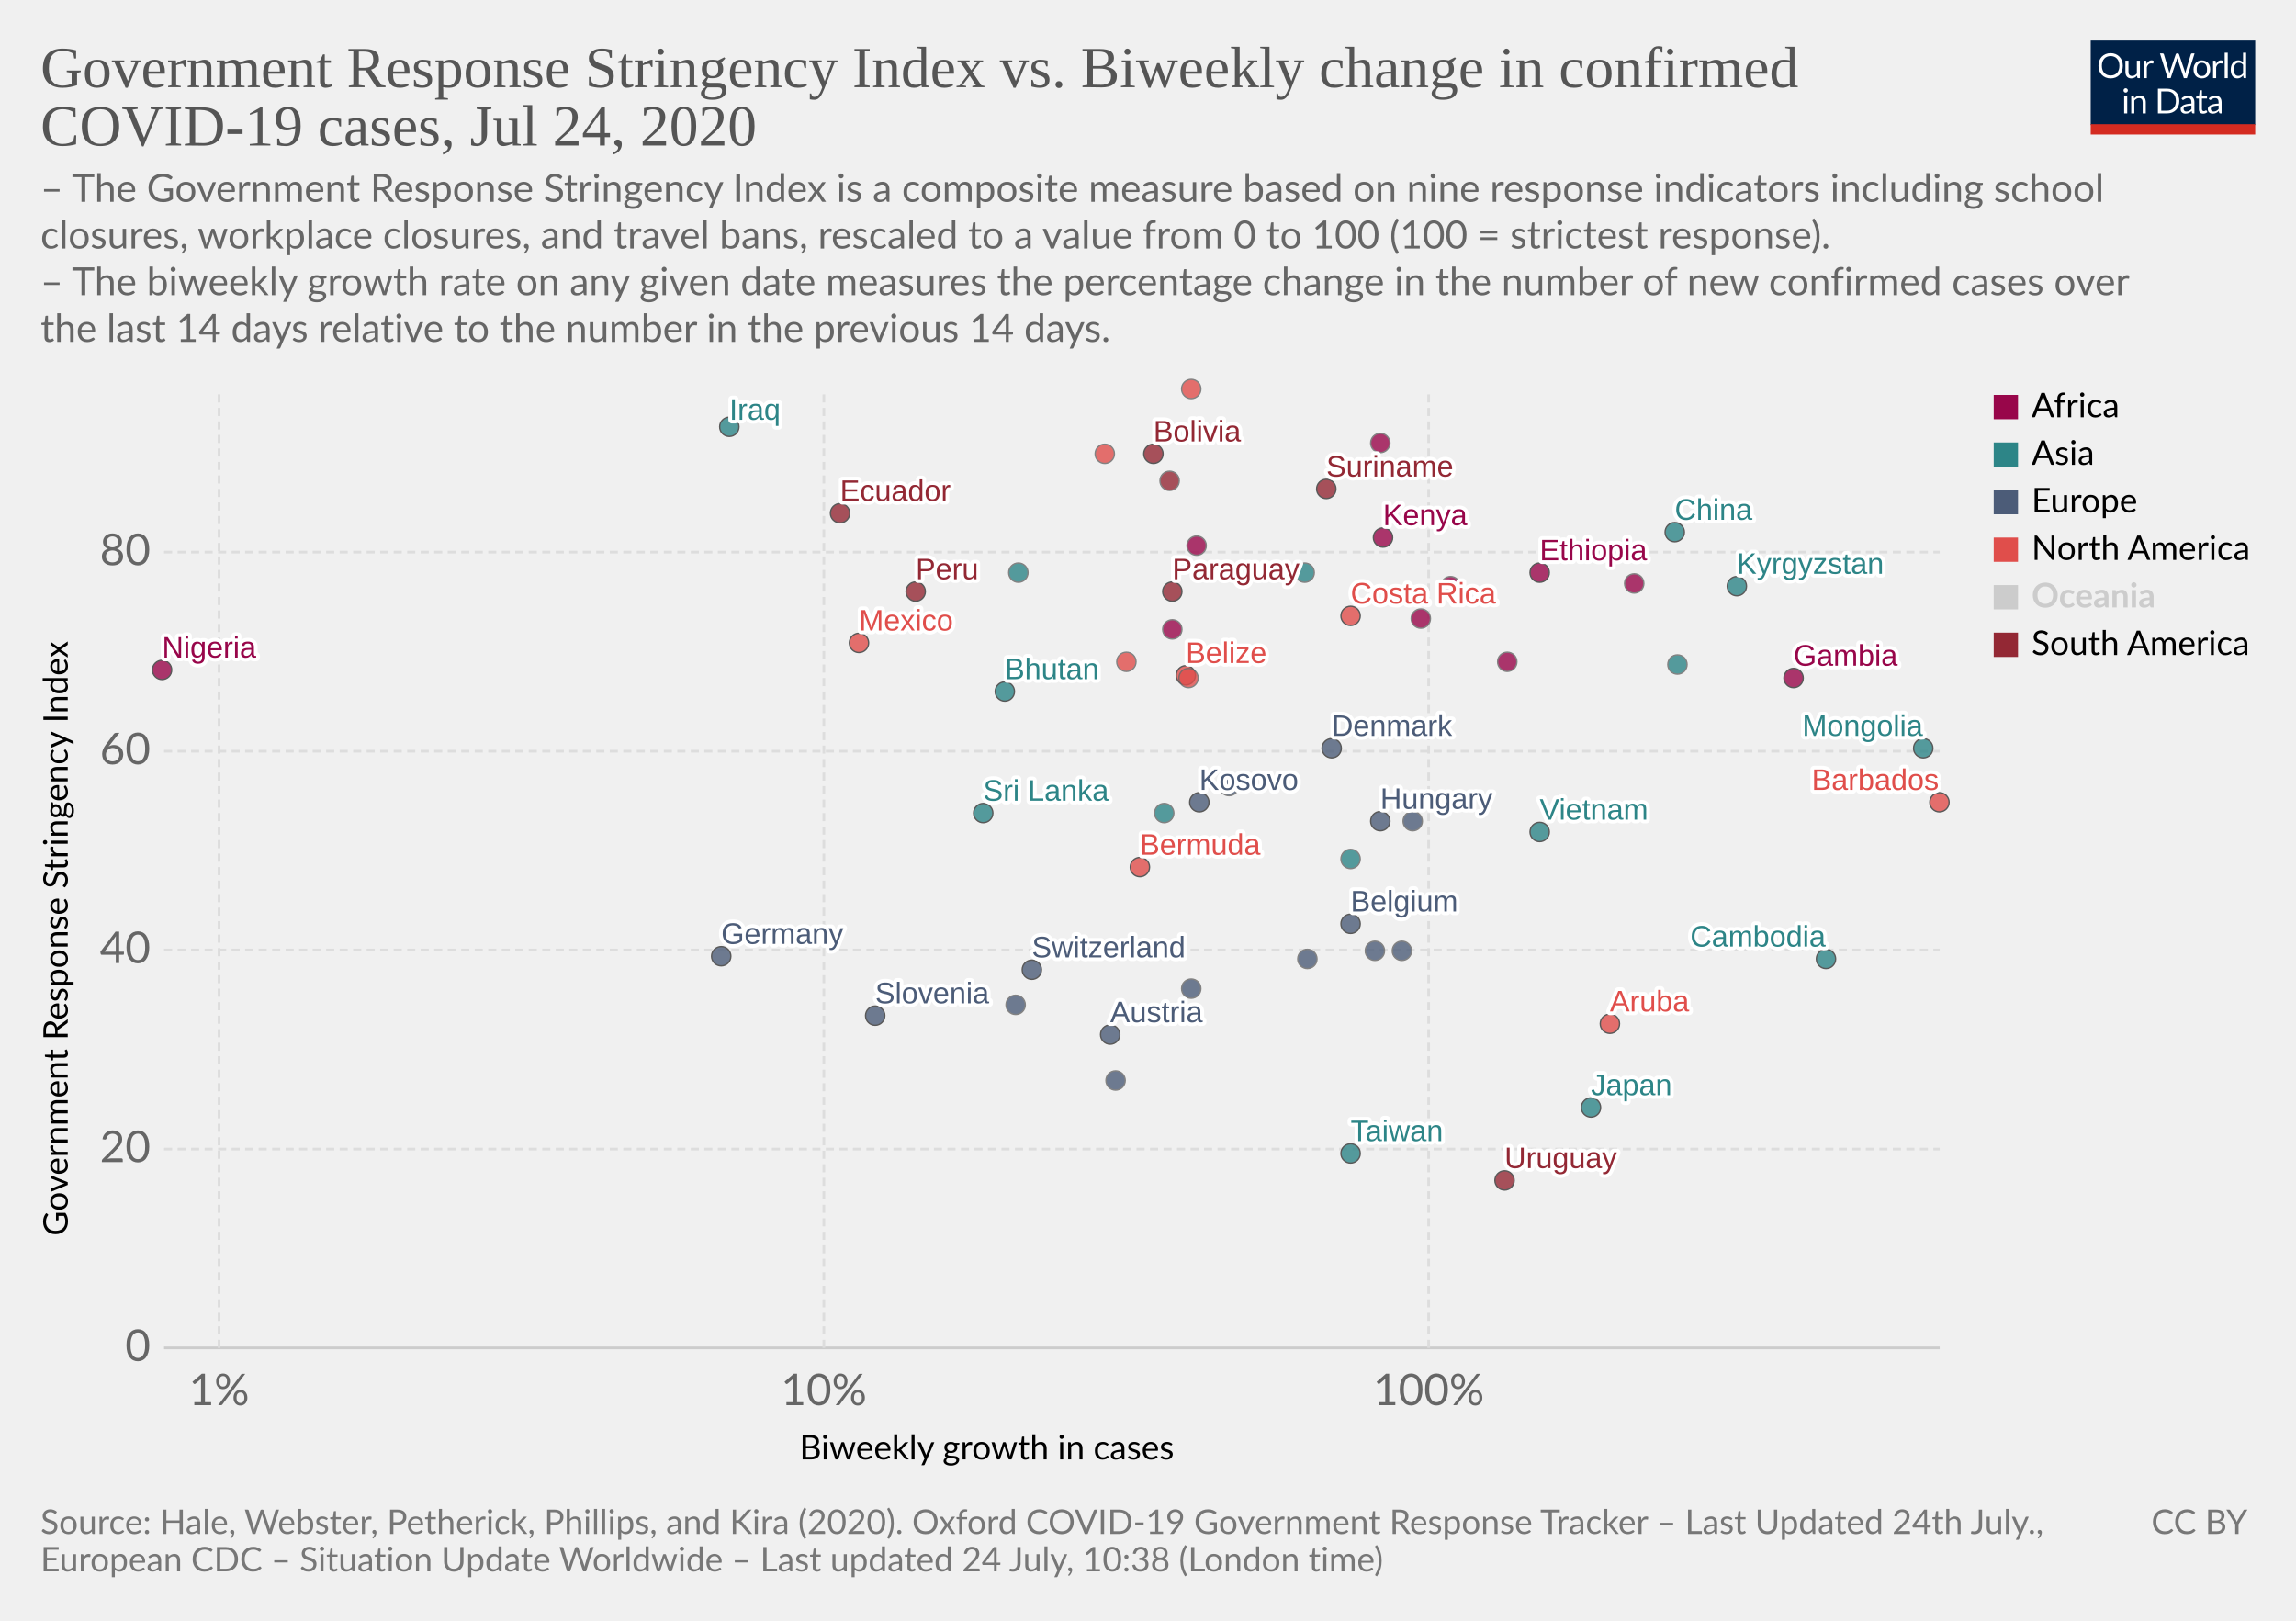
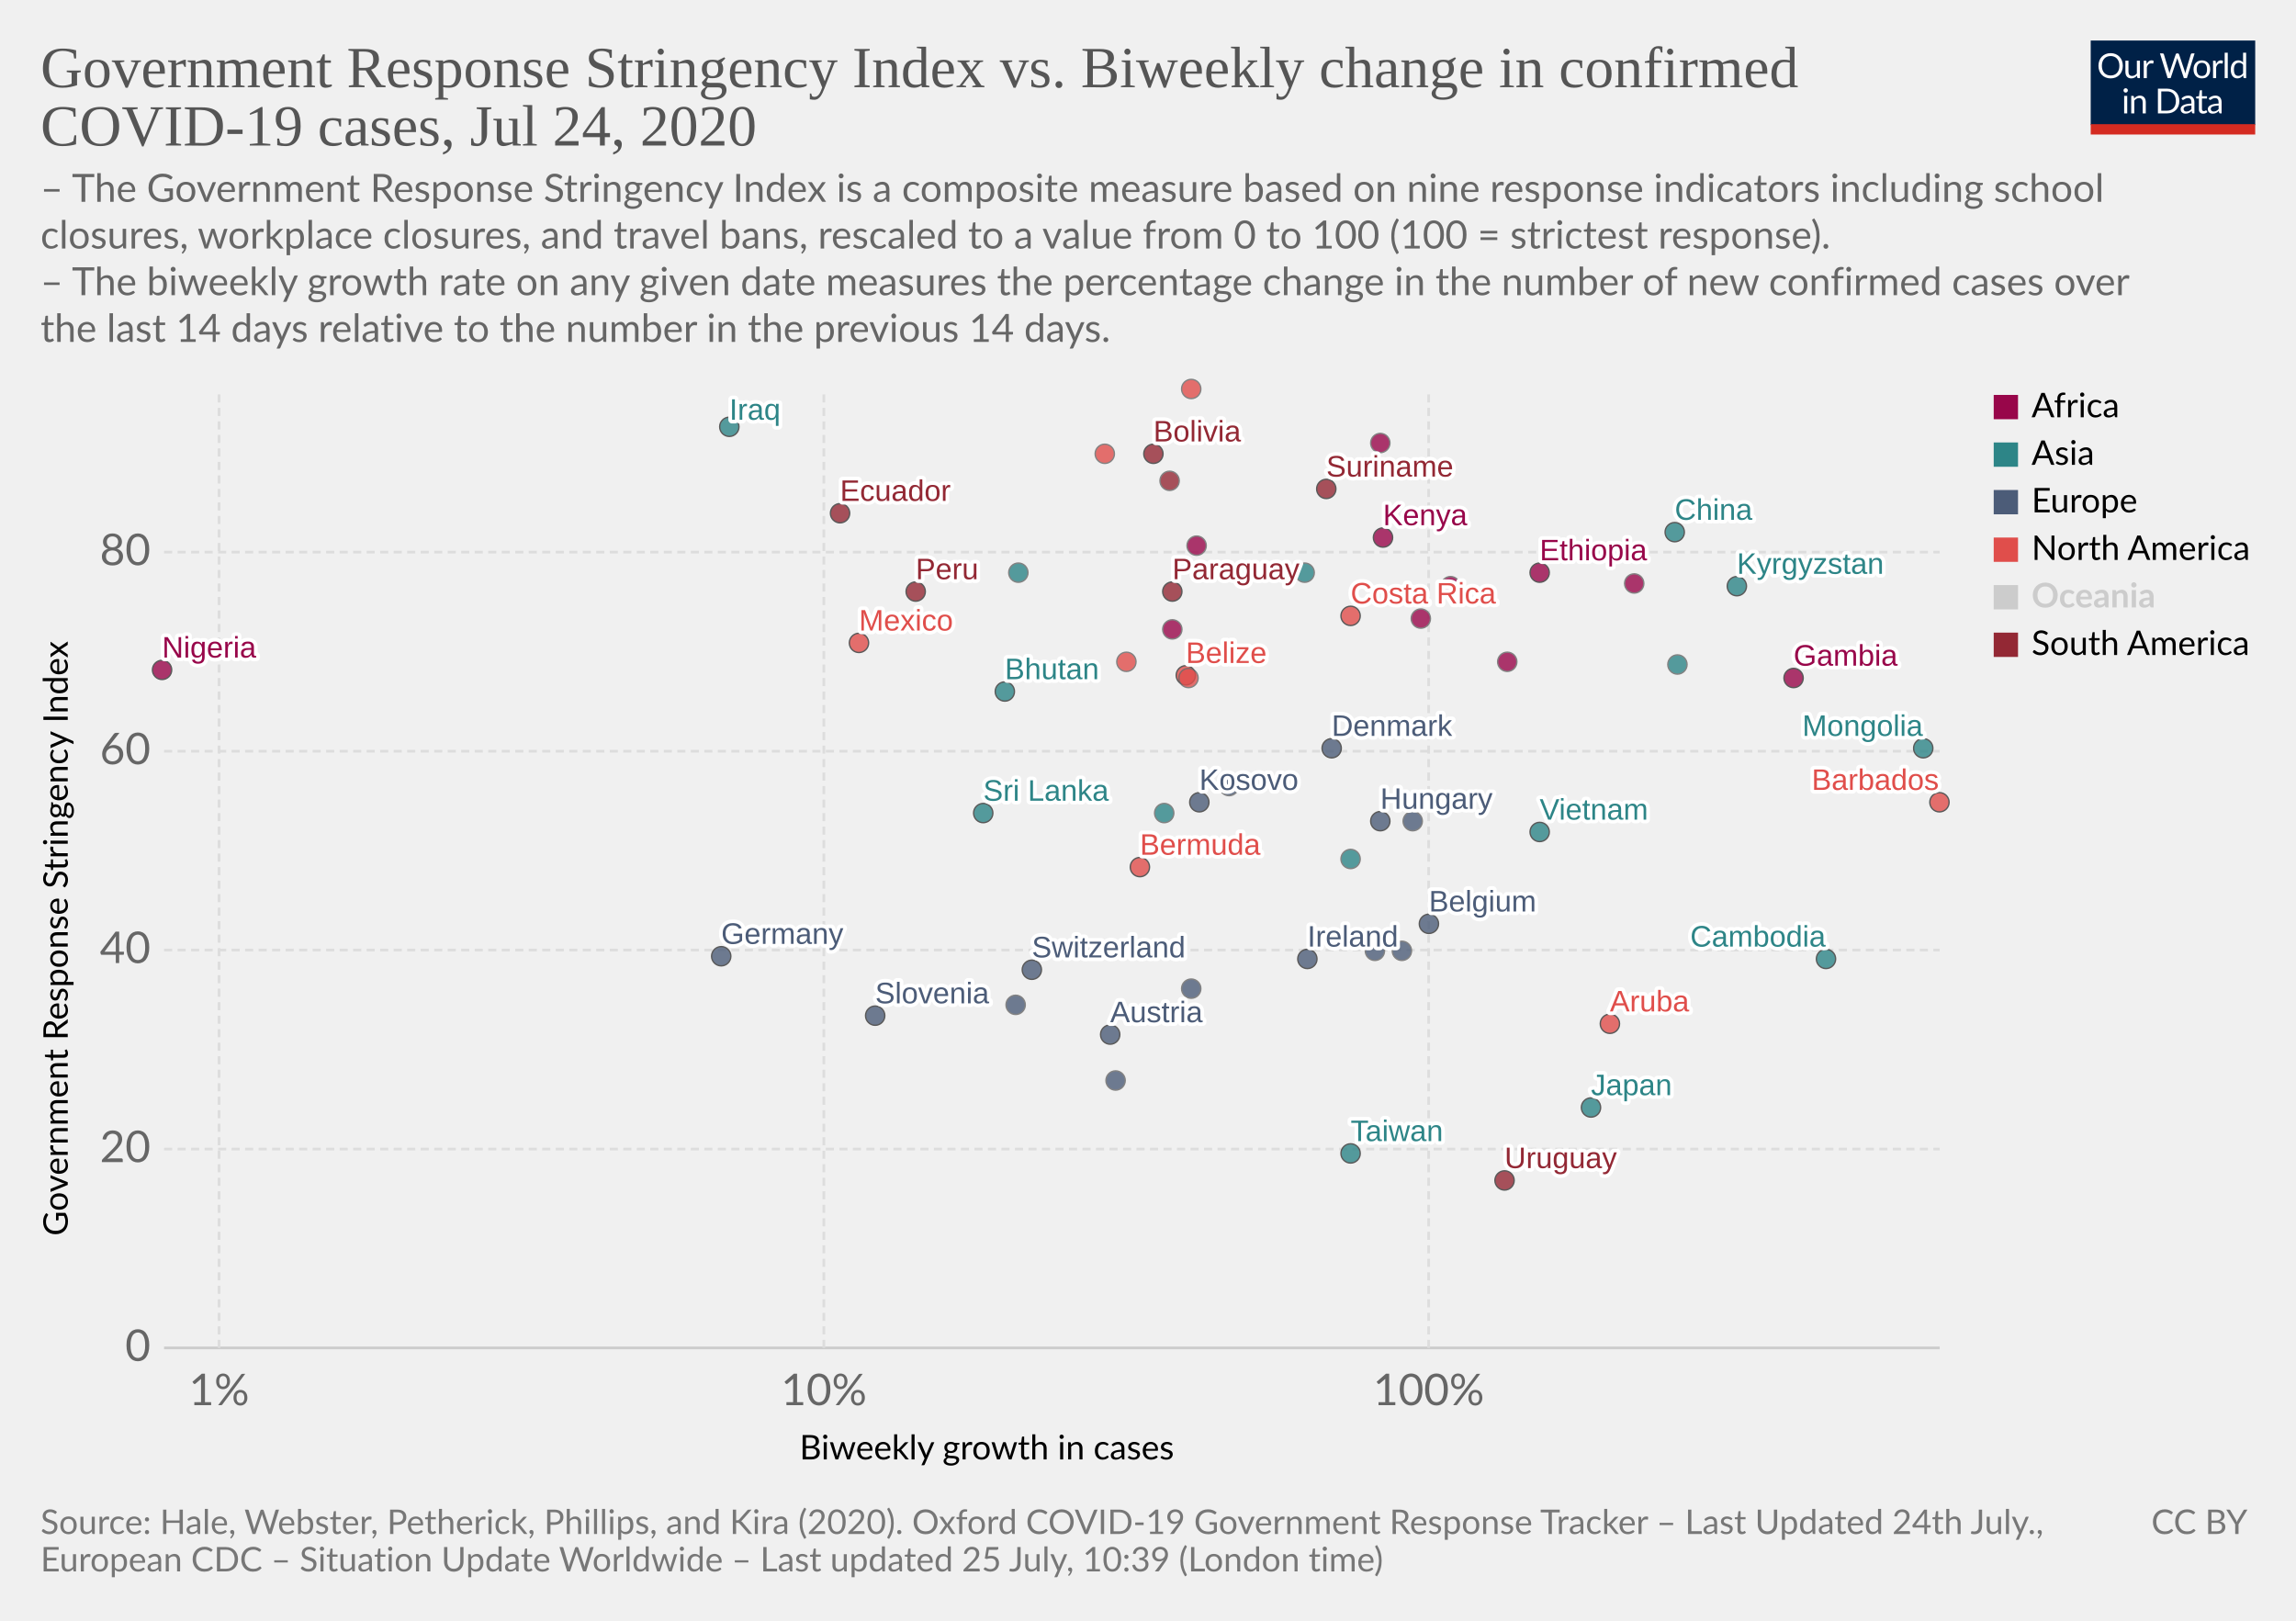
<svg xmlns="http://www.w3.org/2000/svg" version="1.1" style="background-color:#fff;-webkit-font-smoothing:antialiased" width="850" height="600" viewBox="0 0 850 600" font-family="Lato,'Helvetica Neue',Helvetica,Arial,sans-serif" font-size="18" text-rendering="optimizeLegibility">
  <g class="HeaderView">
    <g transform="matrix(.29 0 0 .29 774 15)">
      <svg width="210" height="120" viewBox="0 0 210 120" fill="none">
        <g clip-path="url(#clip0)">
          <path d="M0 0h210v107.89H0V0z" fill="#002147" />
          <path d="M40.98 32.25c0 2.36-.38 4.53-1.12 6.51a14.26 14.26 0 01-8.1 8.4c-1.9.78-4.02 1.17-6.34 1.17a16.6 16.6 0 01-6.33-1.17 14.31 14.31 0 01-8.08-8.4 18.29 18.29 0 01-1.12-6.51c0-2.36.38-4.53 1.12-6.5a14.32 14.32 0 018.07-8.44c1.92-.8 4.03-1.19 6.34-1.19 2.32 0 4.43.4 6.34 1.19 1.92.8 3.56 1.9 4.93 3.34a14.87 14.87 0 013.17 5.1 18.1 18.1 0 011.12 6.5zm-4.38 0c0-1.94-.26-3.68-.8-5.22a10.91 10.91 0 00-2.24-3.89 9.68 9.68 0 00-3.52-2.46 11.95 11.95 0 00-4.62-.86c-1.68 0-3.21.28-4.6.86a9.88 9.88 0 00-3.54 2.46 10.91 10.91 0 00-2.24 3.9c-.53 1.53-.8 3.27-.8 5.2 0 1.94.27 3.68.8 5.22a11.17 11.17 0 002.24 3.9 10.01 10.01 0 003.55 2.44c1.38.56 2.9.83 4.6.83 1.7 0 3.24-.27 4.61-.83a9.8 9.8 0 003.52-2.44 11.17 11.17 0 002.25-3.9c.53-1.54.8-3.28.8-5.21zm26.22-6.54V48H60.5c-.56 0-.9-.27-1.05-.81l-.31-2.4a12.45 12.45 0 01-3.26 2.6c-1.2.64-2.58.96-4.13.96-1.22 0-2.3-.2-3.24-.6a6.52 6.52 0 01-2.33-1.7 7.37 7.37 0 01-1.43-2.67c-.3-1.04-.46-2.2-.46-3.45V25.7h3.91v14.22c0 1.68.38 2.99 1.15 3.91.77.93 1.96 1.39 3.54 1.39 1.16 0 2.24-.27 3.23-.82a10.42 10.42 0 002.8-2.28V25.7h3.91zm8.61 4.47a9.94 9.94 0 012.6-3.56 5.64 5.64 0 013.76-1.3c.47 0 .92.05 1.34.15.44.1.83.27 1.17.49l-.3 2.92c-.09.37-.3.55-.66.55-.2 0-.5-.04-.9-.13a6.21 6.21 0 00-3.24.18c-.54.2-1.03.5-1.47.92-.42.4-.81.9-1.17 1.5-.33.58-.64 1.26-.92 2.02V48H67.7V25.71h2.25c.42 0 .72.08.88.25.16.16.27.44.33.83l.26 3.39zm61.16-13.7L122.75 48h-3.82l-7.99-24.05a21.95 21.95 0 01-.42-1.58 38.36 38.36 0 01-.44 1.58L102.05 48h-3.83L88.4 16.47h3.54c.38 0 .7.1.95.29.26.2.43.43.5.73l6.52 21.9c.1.4.2.83.28 1.28.1.46.2.94.29 1.46l.3-1.46c.12-.47.25-.9.38-1.27l7.41-21.91c.1-.25.26-.48.51-.69.27-.22.58-.33.95-.33h1.23c.38 0 .69.1.92.29.24.2.41.43.53.73l7.4 21.9a28.4 28.4 0 01.68 2.62 29.52 29.52 0 01.52-2.61l6.54-21.91c.07-.27.23-.5.48-.7.27-.21.58-.32.95-.32h3.32zm9.35 8.88c1.63 0 3.1.27 4.4.82a9.43 9.43 0 015.46 5.94c.5 1.4.74 2.98.74 4.73 0 1.76-.25 3.34-.74 4.75a9.43 9.43 0 01-5.46 5.92c-1.3.52-2.77.79-4.4.79-1.64 0-3.12-.27-4.44-.8a9.42 9.42 0 01-3.35-2.3c-.92-1-1.63-2.2-2.13-3.61-.49-1.41-.73-3-.73-4.75s.24-3.33.73-4.73c.5-1.43 1.2-2.64 2.13-3.63a9.4 9.4 0 013.35-2.31c1.32-.55 2.8-.82 4.44-.82zm0 19.89c2.2 0 3.84-.73 4.93-2.2 1.08-1.48 1.63-3.54 1.63-6.18 0-2.66-.55-4.72-1.63-6.2-1.09-1.49-2.73-2.23-4.93-2.23-1.12 0-2.09.2-2.93.57a5.7 5.7 0 00-2.06 1.65 7.5 7.5 0 00-1.24 2.67c-.26 1.04-.4 2.22-.4 3.54 0 2.64.55 4.7 1.64 6.18 1.1 1.47 2.76 2.2 4.99 2.2zm17.97-15.07a9.94 9.94 0 012.6-3.56 5.64 5.64 0 013.76-1.3c.47 0 .91.05 1.34.15.44.1.83.27 1.16.49l-.28 2.92c-.09.37-.31.55-.66.55-.2 0-.5-.04-.9-.13a6.2 6.2 0 00-3.24.18c-.54.2-1.03.5-1.47.92-.43.4-.82.9-1.17 1.5a13.1 13.1 0 00-.92 2.02V48h-3.94V25.71h2.24c.43 0 .72.08.88.25.17.16.28.44.33.83l.27 3.39zm15.04-14.59V48h-3.92V15.6h3.92zm19.55 15.43a6.22 6.22 0 00-2.38-2.05 6.7 6.7 0 00-2.86-.6c-2.07 0-3.66.75-4.77 2.23-1.12 1.48-1.68 3.6-1.68 6.33 0 1.46.13 2.7.38 3.74a7.29 7.29 0 001.1 2.56 4.35 4.35 0 001.78 1.45c.7.3 1.5.46 2.4.46 1.29 0 2.41-.3 3.36-.88a9.6 9.6 0 002.67-2.49V31.02zm3.91-15.43V48h-2.33c-.56 0-.9-.27-1.06-.81l-.35-2.71a12.13 12.13 0 01-3.25 2.77 8.28 8.28 0 01-4.23 1.06 7.31 7.31 0 01-6.14-2.9c-.73-.96-1.3-2.15-1.69-3.57a18.35 18.35 0 01.07-9.48 11.29 11.29 0 011.89-3.7 8.7 8.7 0 017.06-3.34 7.96 7.96 0 016.12 2.62V15.59h3.91zM46.61 70.71V93H42.7V70.71h3.91zm.84-7c0 .39-.08.75-.24 1.09a2.81 2.81 0 01-1.52 1.47 2.67 2.67 0 01-2.16 0 2.9 2.9 0 01-1.45-1.47 2.67 2.67 0 010-2.16c.15-.35.35-.65.6-.9.25-.27.53-.47.85-.62a2.67 2.67 0 012.16 0c.35.15.65.35.9.62.27.25.47.55.62.9.16.34.24.7.24 1.08zm7.97 10.24c.49-.54 1-1.04 1.54-1.48a9.85 9.85 0 013.66-1.84 8.96 8.96 0 015.43.35c.94.4 1.72.97 2.33 1.71a7.36 7.36 0 011.43 2.67c.32 1.04.49 2.19.49 3.45V93h-3.94V78.81c0-1.69-.4-3-1.17-3.92-.76-.93-1.93-1.4-3.5-1.4a6.6 6.6 0 00-3.25.83c-1 .56-1.92 1.31-2.77 2.27V93h-3.94V70.71h2.35c.56 0 .9.28 1.04.82l.3 2.42zm57.7 3.3c0 2.36-.37 4.5-1.11 6.44a14.3 14.3 0 01-3.17 4.98 14.1 14.1 0 01-4.93 3.2c-1.9.76-4.02 1.13-6.33 1.13H85.8V61.47h11.77c2.31 0 4.42.39 6.33 1.15a13.8 13.8 0 018.1 8.18 17.75 17.75 0 011.12 6.45zm-4.37 0c0-1.94-.26-3.67-.8-5.2a10.94 10.94 0 00-2.23-3.87 9.57 9.57 0 00-3.53-2.42 12.23 12.23 0 00-4.61-.83h-7.5v24.62h7.5c1.7 0 3.24-.28 4.61-.84a9.7 9.7 0 003.53-2.4 10.94 10.94 0 002.24-3.87c.53-1.53.8-3.26.8-5.2zm19.8 5.72c-1.8.06-3.34.2-4.62.44-1.26.22-2.3.51-3.1.88-.8.36-1.37.8-1.74 1.3-.35.5-.53 1.05-.53 1.67 0 .58.1 1.1.3 1.52a3 3 0 00.76 1.05c.34.27.73.46 1.17.6.45.11.94.17 1.45.17a7.28 7.28 0 003.5-.81 11.95 11.95 0 002.82-2.2v-4.62zm-12.65-9.11a12.73 12.73 0 013.98-2.66c1.43-.59 3-.88 4.73-.88 1.25 0 2.36.2 3.33.61a6.81 6.81 0 013.94 4.38c.33 1.04.5 2.19.5 3.43V93h-1.74a1.8 1.8 0 01-.88-.18c-.2-.13-.36-.38-.48-.74l-.44-2.12c-.59.55-1.16 1.03-1.72 1.46a9.48 9.48 0 01-3.74 1.7c-.69.15-1.46.23-2.3.23-.87 0-1.69-.12-2.45-.35a5.34 5.34 0 01-3.34-2.93 6.64 6.64 0 01-.49-2.64c0-.88.25-1.72.73-2.53a6.33 6.33 0 012.35-2.17c1.09-.63 2.5-1.15 4.25-1.54 1.75-.41 3.89-.65 6.42-.7v-1.75c0-1.73-.37-3.03-1.12-3.91-.75-.9-1.84-1.34-3.28-1.34-.97 0-1.78.12-2.44.37-.64.23-1.2.5-1.7.81l-1.23.82c-.33.23-.67.35-1 .35-.27 0-.5-.07-.69-.2a2.1 2.1 0 01-.48-.53l-.7-1.25zm27.67 19.5c-1.76 0-3.12-.5-4.07-1.48-.94-.98-1.41-2.4-1.41-4.25V74h-2.68a.9.9 0 01-.6-.2c-.16-.14-.24-.36-.24-.66v-1.56l3.65-.46.9-6.89a.9.9 0 01.29-.52.88.88 0 01.62-.22H142v7.67h6.44V74H142v13.38c0 .94.22 1.63.68 2.09.45.45 1.04.68 1.76.68a3.21 3.21 0 001.85-.53l.55-.35c.16-.12.3-.18.41-.18.2 0 .4.13.55.38l1.15 1.87a7.45 7.45 0 01-2.44 1.5c-.96.35-1.94.52-2.95.52zm19.68-10.4c-1.8.07-3.34.21-4.62.45-1.26.22-2.3.51-3.1.88-.8.36-1.37.8-1.74 1.3-.35.5-.53 1.05-.53 1.67 0 .58.1 1.1.3 1.52.18.42.44.77.76 1.05.34.27.73.46 1.17.6.45.11.94.17 1.45.17a7.3 7.3 0 003.5-.81 12.04 12.04 0 002.82-2.2v-4.62zm-12.65-9.1a12.72 12.72 0 013.99-2.66c1.42-.59 3-.88 4.72-.88 1.25 0 2.36.2 3.33.61a6.81 6.81 0 013.94 4.38c.33 1.04.5 2.19.5 3.43V93h-1.74a1.8 1.8 0 01-.88-.18c-.2-.13-.36-.38-.48-.74l-.44-2.12c-.59.55-1.16 1.03-1.72 1.46a9.48 9.48 0 01-3.74 1.7c-.69.15-1.46.23-2.3.23-.87 0-1.69-.12-2.45-.35a5.33 5.33 0 01-3.34-2.93 6.62 6.62 0 01-.49-2.64c0-.88.25-1.72.73-2.53a6.33 6.33 0 012.35-2.17c1.09-.63 2.5-1.15 4.25-1.54a31.2 31.2 0 016.42-.7v-1.75c0-1.73-.37-3.03-1.12-3.91-.75-.9-1.84-1.34-3.28-1.34-.97 0-1.78.12-2.44.37-.64.23-1.2.5-1.7.81-.46.3-.87.57-1.22.82-.34.23-.68.35-1.02.35-.26 0-.49-.07-.68-.2a1.88 1.88 0 01-.48-.53l-.7-1.25z" fill="#fff" />
          <path fill="#D42B21" d="M0 106.79h210V120H0z" />
        </g>
        <defs>
          <clipPath id="clip0">
            <path fill="#fff" d="M0 0h210v120H0z" />
          </clipPath>
        </defs>
      </svg>
    </g>
    <a href="https://ourworldindata.org/grapher/government-response-stringency-index-vs-biweekly-change-in-confirmed-covid-19-cases" target="_blank" font-family="&quot;Playfair Display&quot;,Georgia,&quot;Times New Roman&quot;,serif">
      <text font-size="21.6" x="15" y="32.3" fill="#555">
        <tspan x="15" y="32.28">Government Response Stringency Index vs. Biweekly change in confirmed</tspan>
        <tspan x="15" y="53.88">COVID-19 cases, Jul 24, 2020</tspan>
      </text>
    </a>
    <text font-size="14.4" x="15" y="74.7" fill="#666">
      <tspan x="15" y="74.72">– The Government Response Stringency Index is a composite measure based on nine response indicators including school</tspan>
      <tspan x="15" y="92">closures, workplace closures, and travel bans, rescaled to a value from 0 to 100 (100 = strictest response).</tspan>
      <tspan x="15" y="109.28"> – The biweekly growth rate on any given date measures the percentage change in the number of new confirmed cases over</tspan>
      <tspan x="15" y="126.56">the last 14 days relative to the number in the previous 14 days.</tspan>
    </text>
  </g>
  <g class="ScatterPlot">
    <g class="AxisBoxView">
      <g class="HorizontalAxis">
        <text font-size="12.6" x="296" y="540.3">
          <tspan x="295.99" y="540.28">Biweekly growth in cases</tspan>
        </text>
        <text x="81.1" y="520.2" fill="#666" text-anchor="middle" font-size="16.2">1%</text>
        <text x="305" y="520.2" fill="#666" text-anchor="middle" font-size="16.2">10%</text>
        <text x="528.9" y="520.2" fill="#666" text-anchor="middle" font-size="16.2">100%</text>
      </g>
      <g class="VerticalAxis">
        <text font-size="12.6" x="-457.5" y="25.1" transform="rotate(-90)">
          <tspan x="-457.5" y="25.08">Government Response Stringency Index</tspan>
        </text>
        <text x="55.74" y="499" fill="#666" dominant-baseline="middle" text-anchor="end" font-size="16.2">0</text>
        <text x="55.74" y="425.4" fill="#666" dominant-baseline="middle" text-anchor="end" font-size="16.2">20</text>
        <text x="55.74" y="351.7" fill="#666" dominant-baseline="middle" text-anchor="end" font-size="16.2">40</text>
        <text x="55.74" y="278.1" fill="#666" dominant-baseline="middle" text-anchor="end" font-size="16.2">60</text>
        <text x="55.74" y="204.4" fill="#666" dominant-baseline="middle" text-anchor="end" font-size="16.2">80</text>
      </g>
      <g class="AxisGridLines horizontalLines">
        <path stroke="#ccc" d="M60.74 499h657.35" />
        <path stroke="#ddd" stroke-dasharray="3,2" d="M60.74 425.4h657.35M60.74 351.7h657.35M60.74 278.1h657.35M60.74 204.4h657.35" />
      </g>
      <g class="AxisGridLines verticalLines" stroke="#ddd" stroke-dasharray="3,2">
        <path d="M81.1 499V144.4M305 499V144.4M528.9 499V144.4" />
      </g>
    </g>
    <g class="PointsWithLabels clickable" clip-path="url(#a)" font-family="Arial, sans-serif">
      <path fill="rgba(255,255,255,0)" d="M60.74 144.4h657.35V499H60.74z" />
      <defs>
        <clipPath id="a">
          <path d="M50.74 134.4h677.35V509H50.74z" />
        </clipPath>
      </defs>
      <g class="key-Austria_0">
        <circle cx="411" cy="383" r="3.57" fill="#4C5C78" opacity=".8" stroke="#333" stroke-width=".5" />
      </g>
      <g class="key-Belgium_0">
-         <circle cx="500" cy="342" r="3.57" fill="#4C5C78" opacity=".8" stroke="#333" stroke-width=".5" />
+         <circle cx="529" cy="342" r="3.57" fill="#4C5C78" opacity=".8" stroke="#333" stroke-width=".5" />
      </g>
      <g class="key-Bulgaria_0">
        <circle cx="441" cy="366" r="3.57" fill="#4C5C78" opacity=".8" stroke="#666" stroke-width=".5" />
      </g>
      <g class="key-Belize_0">
        <circle cx="439" cy="250" r="3.57" fill="#E04E4B" opacity=".8" stroke="#333" stroke-width=".5" />
      </g>
      <g class="key-Bermuda_0">
        <circle cx="422" cy="321" r="3.57" fill="#E04E4B" opacity=".8" stroke="#333" stroke-width=".5" />
      </g>
      <g class="key-Bolivia_0">
        <circle cx="427" cy="168" r="3.57" fill="#932834" opacity=".8" stroke="#333" stroke-width=".5" />
      </g>
      <g class="key-Barbados_0">
        <circle cx="718" cy="297" r="3.57" fill="#E04E4B" opacity=".8" stroke="#333" stroke-width=".5" />
      </g>
      <g class="key-Canada_0">
        <circle cx="440" cy="251" r="3.57" fill="#E04E4B" opacity=".8" stroke="#666" stroke-width=".5" />
      </g>
      <g class="key-Switzerland_0">
        <circle cx="382" cy="359" r="3.57" fill="#4C5C78" opacity=".8" stroke="#333" stroke-width=".5" />
      </g>
      <g class="key-China_0">
        <circle cx="620" cy="197" r="3.57" fill="#2D8587" opacity=".8" stroke="#333" stroke-width=".5" />
      </g>
      <g class="key-Costa-Rica_0">
        <circle cx="500" cy="228" r="3.57" fill="#E04E4B" opacity=".8" stroke="#333" stroke-width=".5" />
      </g>
      <g class="key-Germany_0">
        <circle cx="267" cy="354" r="3.57" fill="#4C5C78" opacity=".8" stroke="#333" stroke-width=".5" />
      </g>
      <g class="key-Denmark_0">
        <circle cx="493" cy="277" r="3.57" fill="#4C5C78" opacity=".8" stroke="#333" stroke-width=".5" />
      </g>
      <g class="key-Ecuador_0">
        <circle cx="311" cy="190" r="3.57" fill="#932834" opacity=".8" stroke="#333" stroke-width=".5" />
      </g>
      <g class="key-Ethiopia_0">
        <circle cx="570" cy="212" r="3.57" fill="#98064A" opacity=".8" stroke="#333" stroke-width=".5" />
      </g>
      <g class="key-Guinea_0">
        <circle cx="434" cy="233" r="3.57" fill="#98064A" opacity=".8" stroke="#666" stroke-width=".5" />
      </g>
      <g class="key-Suriname_0">
        <circle cx="491" cy="181" r="3.57" fill="#932834" opacity=".8" stroke="#333" stroke-width=".5" />
      </g>
      <g class="key-Uruguay_0">
        <circle cx="557" cy="437" r="3.57" fill="#932834" opacity=".8" stroke="#333" stroke-width=".5" />
      </g>
      <g class="key-Congo_0">
        <circle cx="526" cy="229" r="3.57" fill="#98064A" opacity=".8" stroke="#666" stroke-width=".5" />
      </g>
      <g class="key-Gambia_0">
        <circle cx="664" cy="251" r="3.57" fill="#98064A" opacity=".8" stroke="#333" stroke-width=".5" />
      </g>
      <g class="key-Kyrgyzstan_0">
        <circle cx="643" cy="217" r="3.57" fill="#2D8587" opacity=".8" stroke="#333" stroke-width=".5" />
      </g>
      <g class="key-Madagascar_0">
        <circle cx="558" cy="245" r="3.57" fill="#98064A" opacity=".8" stroke="#666" stroke-width=".5" />
      </g>
      <g class="key-Guatemala_0">
        <circle cx="441" cy="144" r="3.57" fill="#E04E4B" opacity=".8" stroke="#666" stroke-width=".5" />
      </g>
      <g class="key-Croatia_0">
        <circle cx="413" cy="400" r="3.57" fill="#4C5C78" opacity=".8" stroke="#666" stroke-width=".5" />
      </g>
      <g class="key-Hungary_0">
        <circle cx="511" cy="304" r="3.57" fill="#4C5C78" opacity=".8" stroke="#333" stroke-width=".5" />
      </g>
      <g class="key-India_0">
        <circle cx="483" cy="212" r="3.57" fill="#2D8587" opacity=".8" stroke="#666" stroke-width=".5" />
      </g>
      <g class="key-Ireland_0">
-         <circle cx="484" cy="355" r="3.57" fill="#4C5C78" opacity=".8" stroke="#666" stroke-width=".5" />
+         <circle cx="484" cy="355" r="3.57" fill="#4C5C78" opacity=".8" stroke="#333" stroke-width=".5" />
      </g>
      <g class="key-Iraq_0">
        <circle cx="270" cy="158" r="3.57" fill="#2D8587" opacity=".8" stroke="#333" stroke-width=".5" />
      </g>
      <g class="key-Japan_0">
        <circle cx="589" cy="410" r="3.57" fill="#2D8587" opacity=".8" stroke="#333" stroke-width=".5" />
      </g>
      <g class="key-Kenya_0">
        <circle cx="512" cy="199" r="3.57" fill="#98064A" opacity=".8" stroke="#333" stroke-width=".5" />
      </g>
      <g class="key-Cambodia_0">
        <circle cx="676" cy="355" r="3.57" fill="#2D8587" opacity=".8" stroke="#333" stroke-width=".5" />
      </g>
      <g class="key-Lebanon_0">
        <circle cx="621" cy="246" r="3.57" fill="#2D8587" opacity=".8" stroke="#666" stroke-width=".5" />
      </g>
      <g class="key-Sri-Lanka_0">
        <circle cx="364" cy="301" r="3.57" fill="#2D8587" opacity=".8" stroke="#333" stroke-width=".5" />
      </g>
      <g class="key-Mexico_0">
        <circle cx="318" cy="238" r="3.57" fill="#E04E4B" opacity=".8" stroke="#333" stroke-width=".5" />
      </g>
      <g class="key-Zimbabwe_0">
        <circle cx="605" cy="216" r="3.57" fill="#98064A" opacity=".8" stroke="#666" stroke-width=".5" />
      </g>
      <g class="key-Taiwan_0">
        <circle cx="500" cy="427" r="3.57" fill="#2D8587" opacity=".8" stroke="#333" stroke-width=".5" />
      </g>
      <g class="key-Angola_0">
        <circle cx="537" cy="217" r="3.57" fill="#98064A" opacity=".8" stroke="#666" stroke-width=".5" />
      </g>
      <g class="key-Bosnia-and-Herzegovina_0">
        <circle cx="455" cy="291" r="3.57" fill="#4C5C78" opacity=".8" stroke="#666" stroke-width=".5" />
      </g>
      <g class="key-Bhutan_0">
        <circle cx="372" cy="256" r="3.57" fill="#2D8587" opacity=".8" stroke="#333" stroke-width=".5" />
      </g>
      <g class="key-Peru_0">
        <circle cx="339" cy="219" r="3.57" fill="#932834" opacity=".8" stroke="#333" stroke-width=".5" />
      </g>
      <g class="key-Paraguay_0">
        <circle cx="434" cy="219" r="3.57" fill="#932834" opacity=".8" stroke="#333" stroke-width=".5" />
      </g>
      <g class="key-Cyprus_0">
        <circle cx="523" cy="304" r="3.57" fill="#4C5C78" opacity=".8" stroke="#666" stroke-width=".5" />
      </g>
      <g class="key-Mongolia_0">
        <circle cx="712" cy="277" r="3.57" fill="#2D8587" opacity=".8" stroke="#333" stroke-width=".5" />
      </g>
      <g class="key-Aruba_0">
        <circle cx="596" cy="379" r="3.57" fill="#E04E4B" opacity=".8" stroke="#333" stroke-width=".5" />
      </g>
      <g class="key-Libya_0">
        <circle cx="511" cy="164" r="3.57" fill="#98064A" opacity=".8" stroke="#666" stroke-width=".5" />
      </g>
      <g class="key-Kosovo_0">
        <circle cx="444" cy="297" r="3.57" fill="#4C5C78" opacity=".8" stroke="#333" stroke-width=".5" />
      </g>
      <g class="key-Nigeria_0">
        <circle cx="60" cy="248" r="3.57" fill="#98064A" opacity=".8" stroke="#333" stroke-width=".5" />
      </g>
      <g class="key-Netherlands_0">
        <circle cx="509" cy="352" r="3.57" fill="#4C5C78" opacity=".8" stroke="#666" stroke-width=".5" />
      </g>
      <g class="key-Philippines_0">
        <circle cx="377" cy="212" r="3.57" fill="#2D8587" opacity=".8" stroke="#666" stroke-width=".5" />
      </g>
      <g class="key-Poland_0">
        <circle cx="376" cy="372" r="3.57" fill="#4C5C78" opacity=".8" stroke="#666" stroke-width=".5" />
      </g>
      <g class="key-Romania_0">
        <circle cx="519" cy="352" r="3.57" fill="#4C5C78" opacity=".8" stroke="#666" stroke-width=".5" />
      </g>
      <g class="key-Singapore_0">
        <circle cx="431" cy="301" r="3.57" fill="#2D8587" opacity=".8" stroke="#666" stroke-width=".5" />
      </g>
      <g class="key-El-Salvador_0">
        <circle cx="409" cy="168" r="3.57" fill="#E04E4B" opacity=".8" stroke="#666" stroke-width=".5" />
      </g>
      <g class="key-Slovenia_0">
        <circle cx="324" cy="376" r="3.57" fill="#4C5C78" opacity=".8" stroke="#333" stroke-width=".5" />
      </g>
      <g class="key-Thailand_0">
        <circle cx="500" cy="318" r="3.57" fill="#2D8587" opacity=".8" stroke="#666" stroke-width=".5" />
      </g>
      <g class="key-United-States_0">
        <circle cx="417" cy="245" r="3.57" fill="#E04E4B" opacity=".8" stroke="#666" stroke-width=".5" />
      </g>
      <g class="key-Venezuela_0">
        <circle cx="433" cy="178" r="3.57" fill="#932834" opacity=".8" stroke="#666" stroke-width=".5" />
      </g>
      <g class="key-Vietnam_0">
        <circle cx="570" cy="308" r="3.57" fill="#2D8587" opacity=".8" stroke="#333" stroke-width=".5" />
      </g>
      <g class="key-South-Africa_0">
        <circle cx="443" cy="202" r="3.57" fill="#98064A" opacity=".8" stroke="#666" stroke-width=".5" />
      </g>
      <g class="backgroundLabels" fill="#333" font-size="11" font-weight="400">
        <text x="411" y="378.43" fill="#fff" stroke="#fff" stroke-linecap="round" stroke-linejoin="round" stroke-width=".25em">Austria</text>
        <text x="411" y="378.43" fill="#4C5C78">Austria</text>
-         <text x="500" y="337.43" fill="#fff" stroke="#fff" stroke-linecap="round" stroke-linejoin="round" stroke-width=".25em">Belgium</text>
-         <text x="500" y="337.43" fill="#4C5C78">Belgium</text>
+         <text x="529" y="337.43" fill="#fff" stroke="#fff" stroke-linecap="round" stroke-linejoin="round" stroke-width=".25em">Belgium</text>
+         <text x="529" y="337.43" fill="#4C5C78">Belgium</text>
        <text x="439" y="245.43" fill="#fff" stroke="#fff" stroke-linecap="round" stroke-linejoin="round" stroke-width=".25em">Belize</text>
        <text x="439" y="245.43" fill="#E04E4B">Belize</text>
        <text x="422" y="316.43" fill="#fff" stroke="#fff" stroke-linecap="round" stroke-linejoin="round" stroke-width=".25em">Bermuda</text>
        <text x="422" y="316.43" fill="#E04E4B">Bermuda</text>
        <text x="427" y="163.43" fill="#fff" stroke="#fff" stroke-linecap="round" stroke-linejoin="round" stroke-width=".25em">Bolivia</text>
        <text x="427" y="163.43" fill="#932834">Bolivia</text>
        <text x="670.7" y="292.43" fill="#fff" stroke="#fff" stroke-linecap="round" stroke-linejoin="round" stroke-width=".25em">Barbados</text>
        <text x="670.7" y="292.43" fill="#E04E4B">Barbados</text>
        <text x="382" y="354.43" fill="#fff" stroke="#fff" stroke-linecap="round" stroke-linejoin="round" stroke-width=".25em">Switzerland</text>
        <text x="382" y="354.43" fill="#4C5C78">Switzerland</text>
        <text x="620" y="192.43" fill="#fff" stroke="#fff" stroke-linecap="round" stroke-linejoin="round" stroke-width=".25em">China</text>
        <text x="620" y="192.43" fill="#2D8587">China</text>
        <text x="500" y="223.43" fill="#fff" stroke="#fff" stroke-linecap="round" stroke-linejoin="round" stroke-width=".25em">Costa Rica</text>
        <text x="500" y="223.43" fill="#E04E4B">Costa Rica</text>
        <text x="267" y="349.43" fill="#fff" stroke="#fff" stroke-linecap="round" stroke-linejoin="round" stroke-width=".25em">Germany</text>
        <text x="267" y="349.43" fill="#4C5C78">Germany</text>
        <text x="493" y="272.43" fill="#fff" stroke="#fff" stroke-linecap="round" stroke-linejoin="round" stroke-width=".25em">Denmark</text>
        <text x="493" y="272.43" fill="#4C5C78">Denmark</text>
        <text x="311" y="185.43" fill="#fff" stroke="#fff" stroke-linecap="round" stroke-linejoin="round" stroke-width=".25em">Ecuador</text>
        <text x="311" y="185.43" fill="#932834">Ecuador</text>
        <text x="570" y="207.43" fill="#fff" stroke="#fff" stroke-linecap="round" stroke-linejoin="round" stroke-width=".25em">Ethiopia</text>
        <text x="570" y="207.43" fill="#98064A">Ethiopia</text>
        <text x="491" y="176.43" fill="#fff" stroke="#fff" stroke-linecap="round" stroke-linejoin="round" stroke-width=".25em">Suriname</text>
        <text x="491" y="176.43" fill="#932834">Suriname</text>
        <text x="557" y="432.43" fill="#fff" stroke="#fff" stroke-linecap="round" stroke-linejoin="round" stroke-width=".25em">Uruguay</text>
        <text x="557" y="432.43" fill="#932834">Uruguay</text>
        <text x="664" y="246.43" fill="#fff" stroke="#fff" stroke-linecap="round" stroke-linejoin="round" stroke-width=".25em">Gambia</text>
        <text x="664" y="246.43" fill="#98064A">Gambia</text>
        <text x="643" y="212.43" fill="#fff" stroke="#fff" stroke-linecap="round" stroke-linejoin="round" stroke-width=".25em">Kyrgyzstan</text>
        <text x="643" y="212.43" fill="#2D8587">Kyrgyzstan</text>
        <text x="511" y="299.43" fill="#fff" stroke="#fff" stroke-linecap="round" stroke-linejoin="round" stroke-width=".25em">Hungary</text>
        <text x="511" y="299.43" fill="#4C5C78">Hungary</text>
+         <text x="484" y="350.43" fill="#fff" stroke="#fff" stroke-linecap="round" stroke-linejoin="round" stroke-width=".25em">Ireland</text>
+         <text x="484" y="350.43" fill="#4C5C78">Ireland</text>
        <text x="270" y="155.4" fill="#fff" stroke="#fff" stroke-linecap="round" stroke-linejoin="round" stroke-width=".25em">Iraq</text>
        <text x="270" y="155.4" fill="#2D8587">Iraq</text>
        <text x="589" y="405.43" fill="#fff" stroke="#fff" stroke-linecap="round" stroke-linejoin="round" stroke-width=".25em">Japan</text>
        <text x="589" y="405.43" fill="#2D8587">Japan</text>
        <text x="512" y="194.43" fill="#fff" stroke="#fff" stroke-linecap="round" stroke-linejoin="round" stroke-width=".25em">Kenya</text>
        <text x="512" y="194.43" fill="#98064A">Kenya</text>
        <text x="625.73" y="350.43" fill="#fff" stroke="#fff" stroke-linecap="round" stroke-linejoin="round" stroke-width=".25em">Cambodia</text>
        <text x="625.73" y="350.43" fill="#2D8587">Cambodia</text>
        <text x="364" y="296.43" fill="#fff" stroke="#fff" stroke-linecap="round" stroke-linejoin="round" stroke-width=".25em">Sri Lanka</text>
        <text x="364" y="296.43" fill="#2D8587">Sri Lanka</text>
        <text x="318" y="233.43" fill="#fff" stroke="#fff" stroke-linecap="round" stroke-linejoin="round" stroke-width=".25em">Mexico</text>
        <text x="318" y="233.43" fill="#E04E4B">Mexico</text>
        <text x="500" y="422.43" fill="#fff" stroke="#fff" stroke-linecap="round" stroke-linejoin="round" stroke-width=".25em">Taiwan</text>
        <text x="500" y="422.43" fill="#2D8587">Taiwan</text>
        <text x="372" y="251.43" fill="#fff" stroke="#fff" stroke-linecap="round" stroke-linejoin="round" stroke-width=".25em">Bhutan</text>
        <text x="372" y="251.43" fill="#2D8587">Bhutan</text>
        <text x="339" y="214.43" fill="#fff" stroke="#fff" stroke-linecap="round" stroke-linejoin="round" stroke-width=".25em">Peru</text>
        <text x="339" y="214.43" fill="#932834">Peru</text>
        <text x="434" y="214.43" fill="#fff" stroke="#fff" stroke-linecap="round" stroke-linejoin="round" stroke-width=".25em">Paraguay</text>
        <text x="434" y="214.43" fill="#932834">Paraguay</text>
        <text x="667.23" y="272.43" fill="#fff" stroke="#fff" stroke-linecap="round" stroke-linejoin="round" stroke-width=".25em">Mongolia</text>
        <text x="667.23" y="272.43" fill="#2D8587">Mongolia</text>
        <text x="596" y="374.43" fill="#fff" stroke="#fff" stroke-linecap="round" stroke-linejoin="round" stroke-width=".25em">Aruba</text>
        <text x="596" y="374.43" fill="#E04E4B">Aruba</text>
        <text x="444" y="292.43" fill="#fff" stroke="#fff" stroke-linecap="round" stroke-linejoin="round" stroke-width=".25em">Kosovo</text>
        <text x="444" y="292.43" fill="#4C5C78">Kosovo</text>
        <text x="60" y="243.43" fill="#fff" stroke="#fff" stroke-linecap="round" stroke-linejoin="round" stroke-width=".25em">Nigeria</text>
        <text x="60" y="243.43" fill="#98064A">Nigeria</text>
        <text x="324" y="371.43" fill="#fff" stroke="#fff" stroke-linecap="round" stroke-linejoin="round" stroke-width=".25em">Slovenia</text>
        <text x="324" y="371.43" fill="#4C5C78">Slovenia</text>
        <text x="570" y="303.43" fill="#fff" stroke="#fff" stroke-linecap="round" stroke-linejoin="round" stroke-width=".25em">Vietnam</text>
        <text x="570" y="303.43" fill="#2D8587">Vietnam</text>
      </g>
    </g>
    <g class="ScatterColorLegend clickable" cursor="pointer">
      <g class="legendMark">
        <path fill="#98064A" d="M738.09 146.2h9v9h-9z" />
        <text font-size="12.6" x="752.1" y="154.5">
          <tspan x="752.09" y="154.48">Africa</tspan>
        </text>
      </g>
      <g class="legendMark">
        <path fill="#2D8587" d="M738.09 163.8h9v9h-9z" />
        <text font-size="12.6" x="752.1" y="172.1">
          <tspan x="752.09" y="172.08">Asia</tspan>
        </text>
      </g>
      <g class="legendMark">
        <path fill="#4C5C78" d="M738.09 181.4h9v9h-9z" />
        <text font-size="12.6" x="752.1" y="189.7">
          <tspan x="752.09" y="189.68">Europe</tspan>
        </text>
      </g>
      <g class="legendMark">
        <path fill="#E04E4B" d="M738.09 199h9v9h-9z" />
        <text font-size="12.6" x="752.1" y="207.3">
          <tspan x="752.09" y="207.28">North America</tspan>
        </text>
      </g>
      <g class="legendMark" fill="#ccc">
        <path d="M738.09 216.6h9v9h-9z" />
        <text font-size="12.6" x="752.1" y="224.9" font-weight="700">
          <tspan x="752.09" y="224.88">Oceania</tspan>
        </text>
      </g>
      <g class="legendMark">
        <path fill="#932834" d="M738.09 234.2h9v9h-9z" />
        <text font-size="12.6" x="752.1" y="242.5">
          <tspan x="752.09" y="242.48">South America</tspan>
        </text>
      </g>
    </g>
  </g>
  <g class="SourcesFooter" fill="#777">
    <g class="clickable" fill="#777">
      <text font-size="12.6" x="15" y="567.9">
        <tspan x="15" y="567.88">Source: Hale, Webster, Petherick, Phillips, and Kira (2020). Oxford COVID-19 Government Response Tracker – Last Updated 24th July.,</tspan>
-         <tspan x="15" y="581.74">European CDC – Situation Update Worldwide – Last updated 24 July, 10:38 (London time)</tspan>
+         <tspan x="15" y="581.74">European CDC – Situation Update Worldwide – Last updated 25 July, 10:39 (London time)</tspan>
      </text>
    </g>
    <text font-size="12.6" x="796.4" y="567.9">
      <tspan x="796.44" y="567.88">
        <a class="cclogo" href="http://creativecommons.org/licenses/by/4.0/deed.en_US" target="_blank" fill="#777">CC BY</a>
      </tspan>
    </text>
  </g>
</svg>
